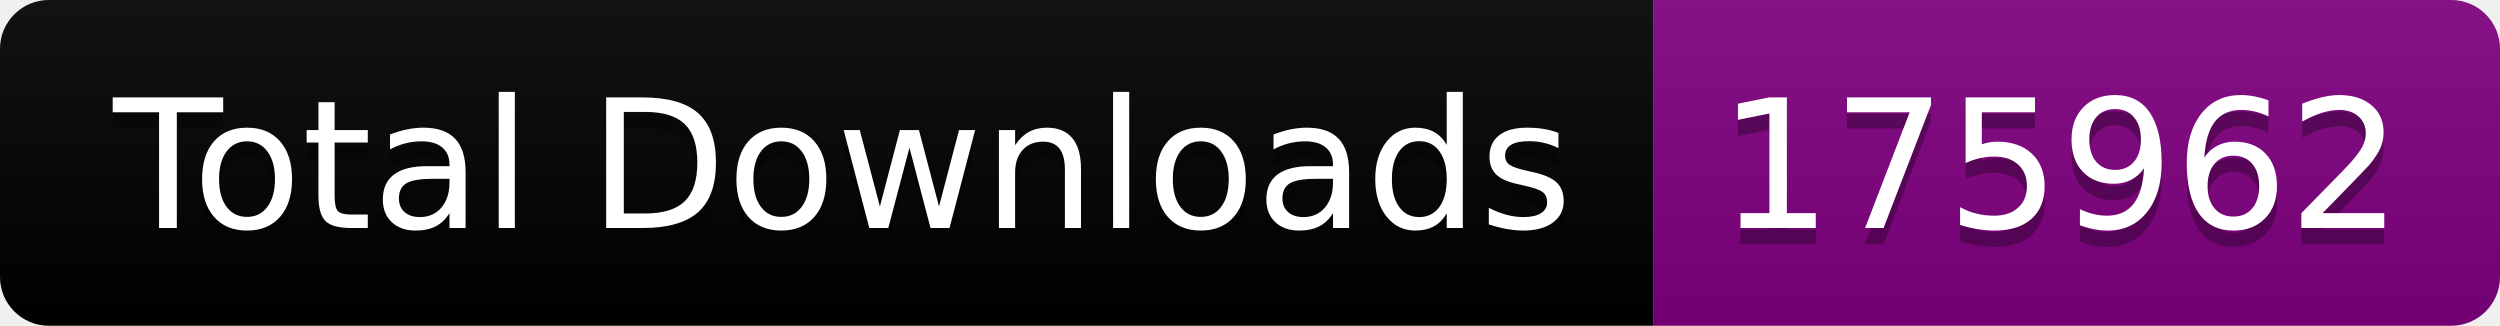
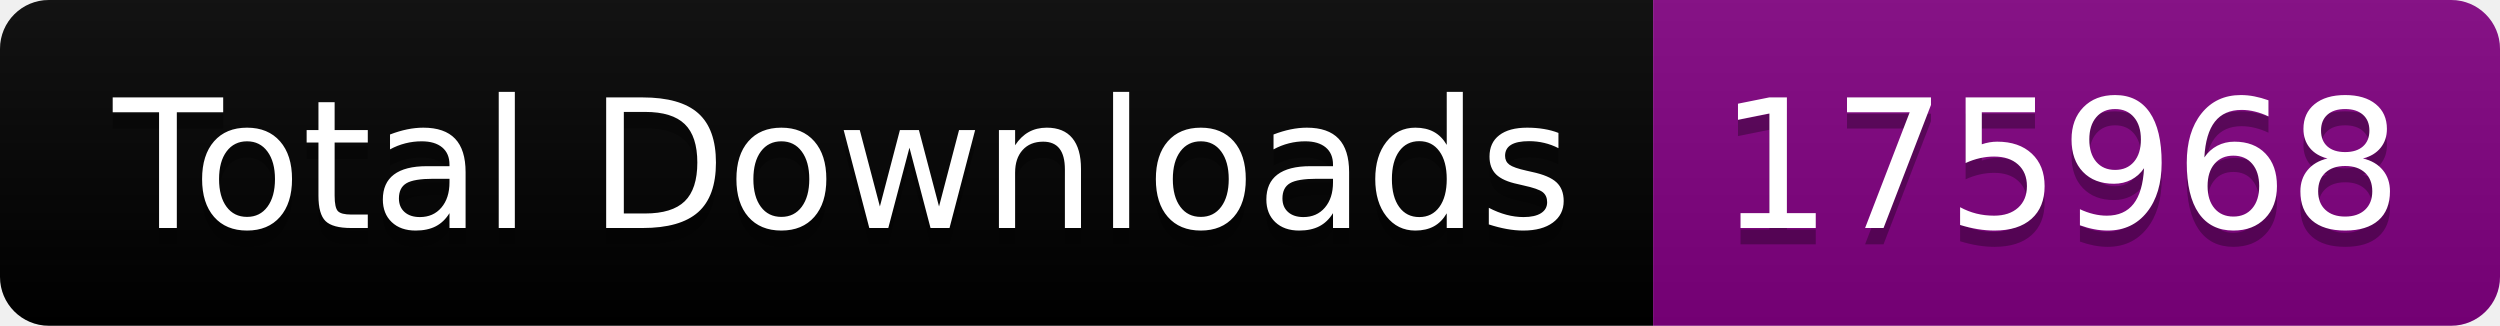
<svg xmlns="http://www.w3.org/2000/svg" width="153.5" height="20">
  <linearGradient id="smooth" x2="0" y2="100%">
    <stop offset="0" stop-color="#bbb" stop-opacity=".1" />
    <stop offset="1" stop-opacity=".1" />
  </linearGradient>
  <clipPath id="round">
    <rect width="153.5" height="20" rx="3" fill="#fff" />
  </clipPath>
  <g clip-path="url(#round)">
    <rect width="101.5" height="20" fill="black" />
    <rect x="101.5" width="52.0" height="20" fill="purple" />
    <rect width="153.5" height="20" fill="url(#smooth)" />
  </g>
  <g fill="#fff" text-anchor="middle" font-family="DejaVu Sans,Verdana,Geneva,sans-serif" font-size="110">
    <text x="517.5" y="150" fill="#010101" fill-opacity=".3" transform="scale(0.1)" textLength="915.0" lengthAdjust="spacing">Total Downloads</text>
    <text x="517.5" y="140" transform="scale(0.1)" textLength="915.0" lengthAdjust="spacing">Total Downloads</text>
-     <text x="1265.0" y="150" fill="#010101" fill-opacity=".3" transform="scale(0.1)" textLength="420.0" lengthAdjust="spacing">175962</text>
-     <text x="1265.0" y="140" transform="scale(0.1)" textLength="420.0" lengthAdjust="spacing">175962</text>
+     <text x="1265.0" y="150" fill="#010101" fill-opacity=".3" transform="scale(0.1)" textLength="420.0" lengthAdjust="spacing">175968</text>
+     <text x="1265.0" y="140" transform="scale(0.1)" textLength="420.0" lengthAdjust="spacing">175968</text>
  </g>
</svg>
